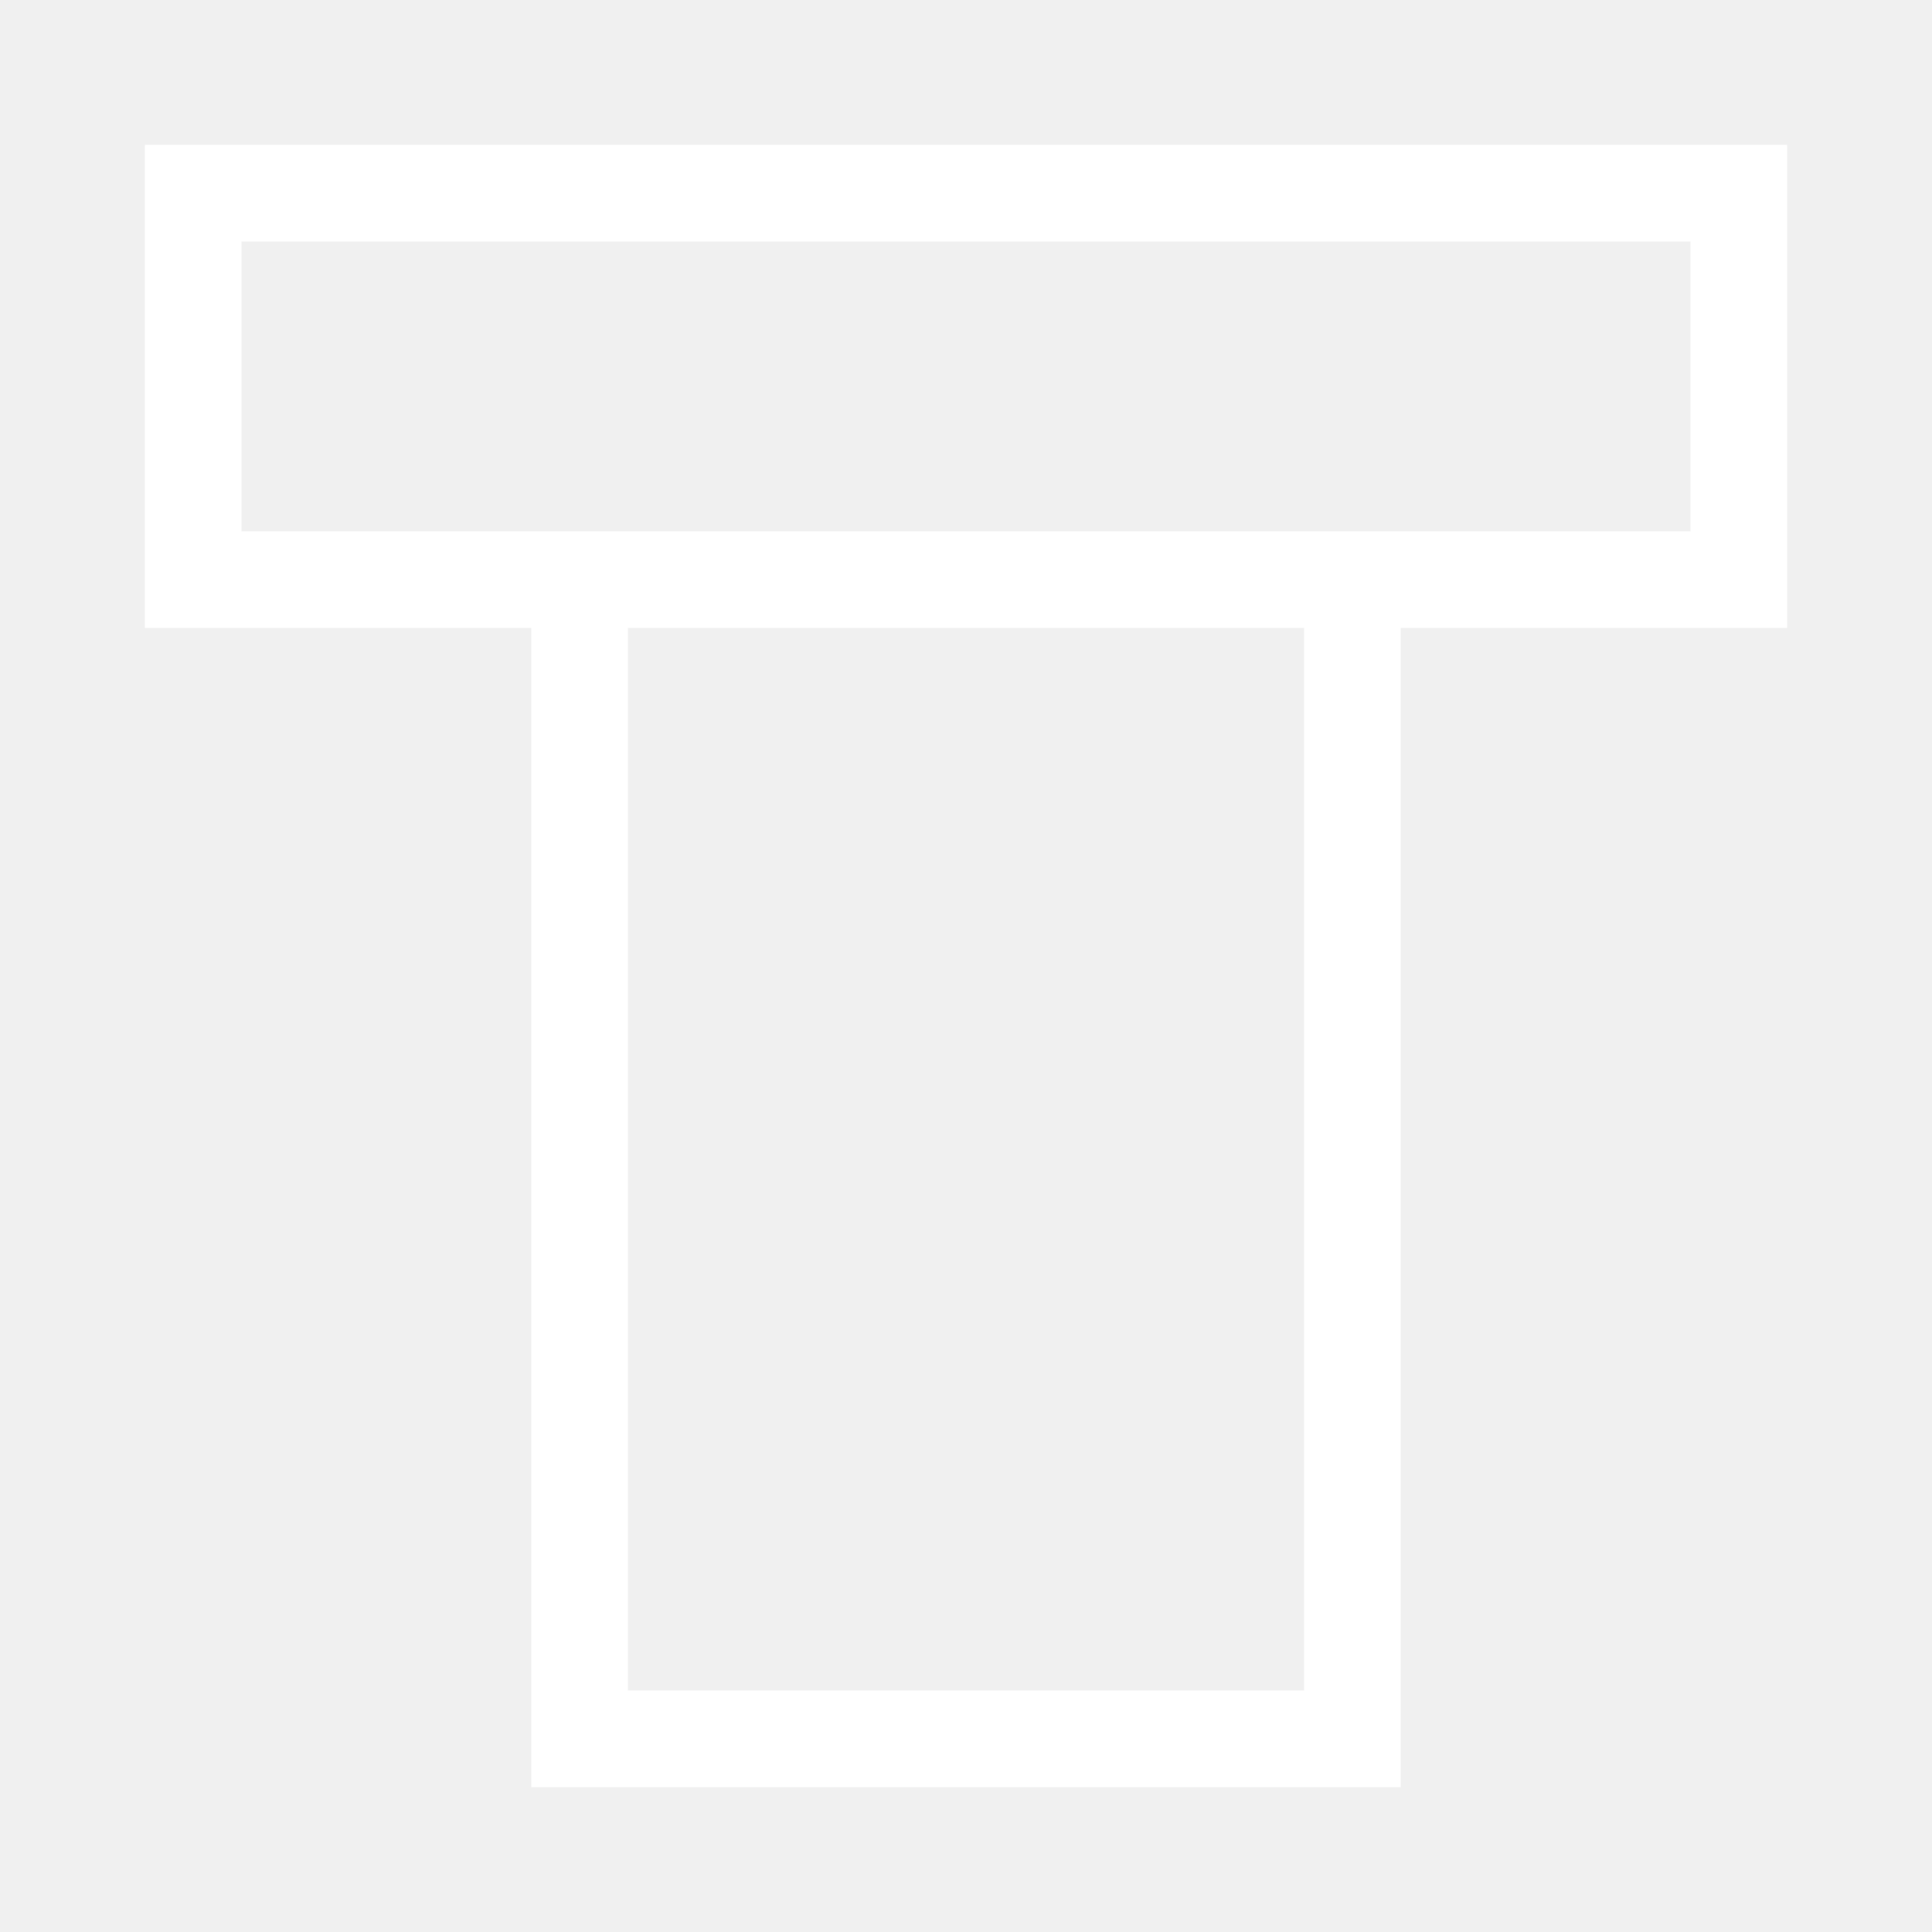
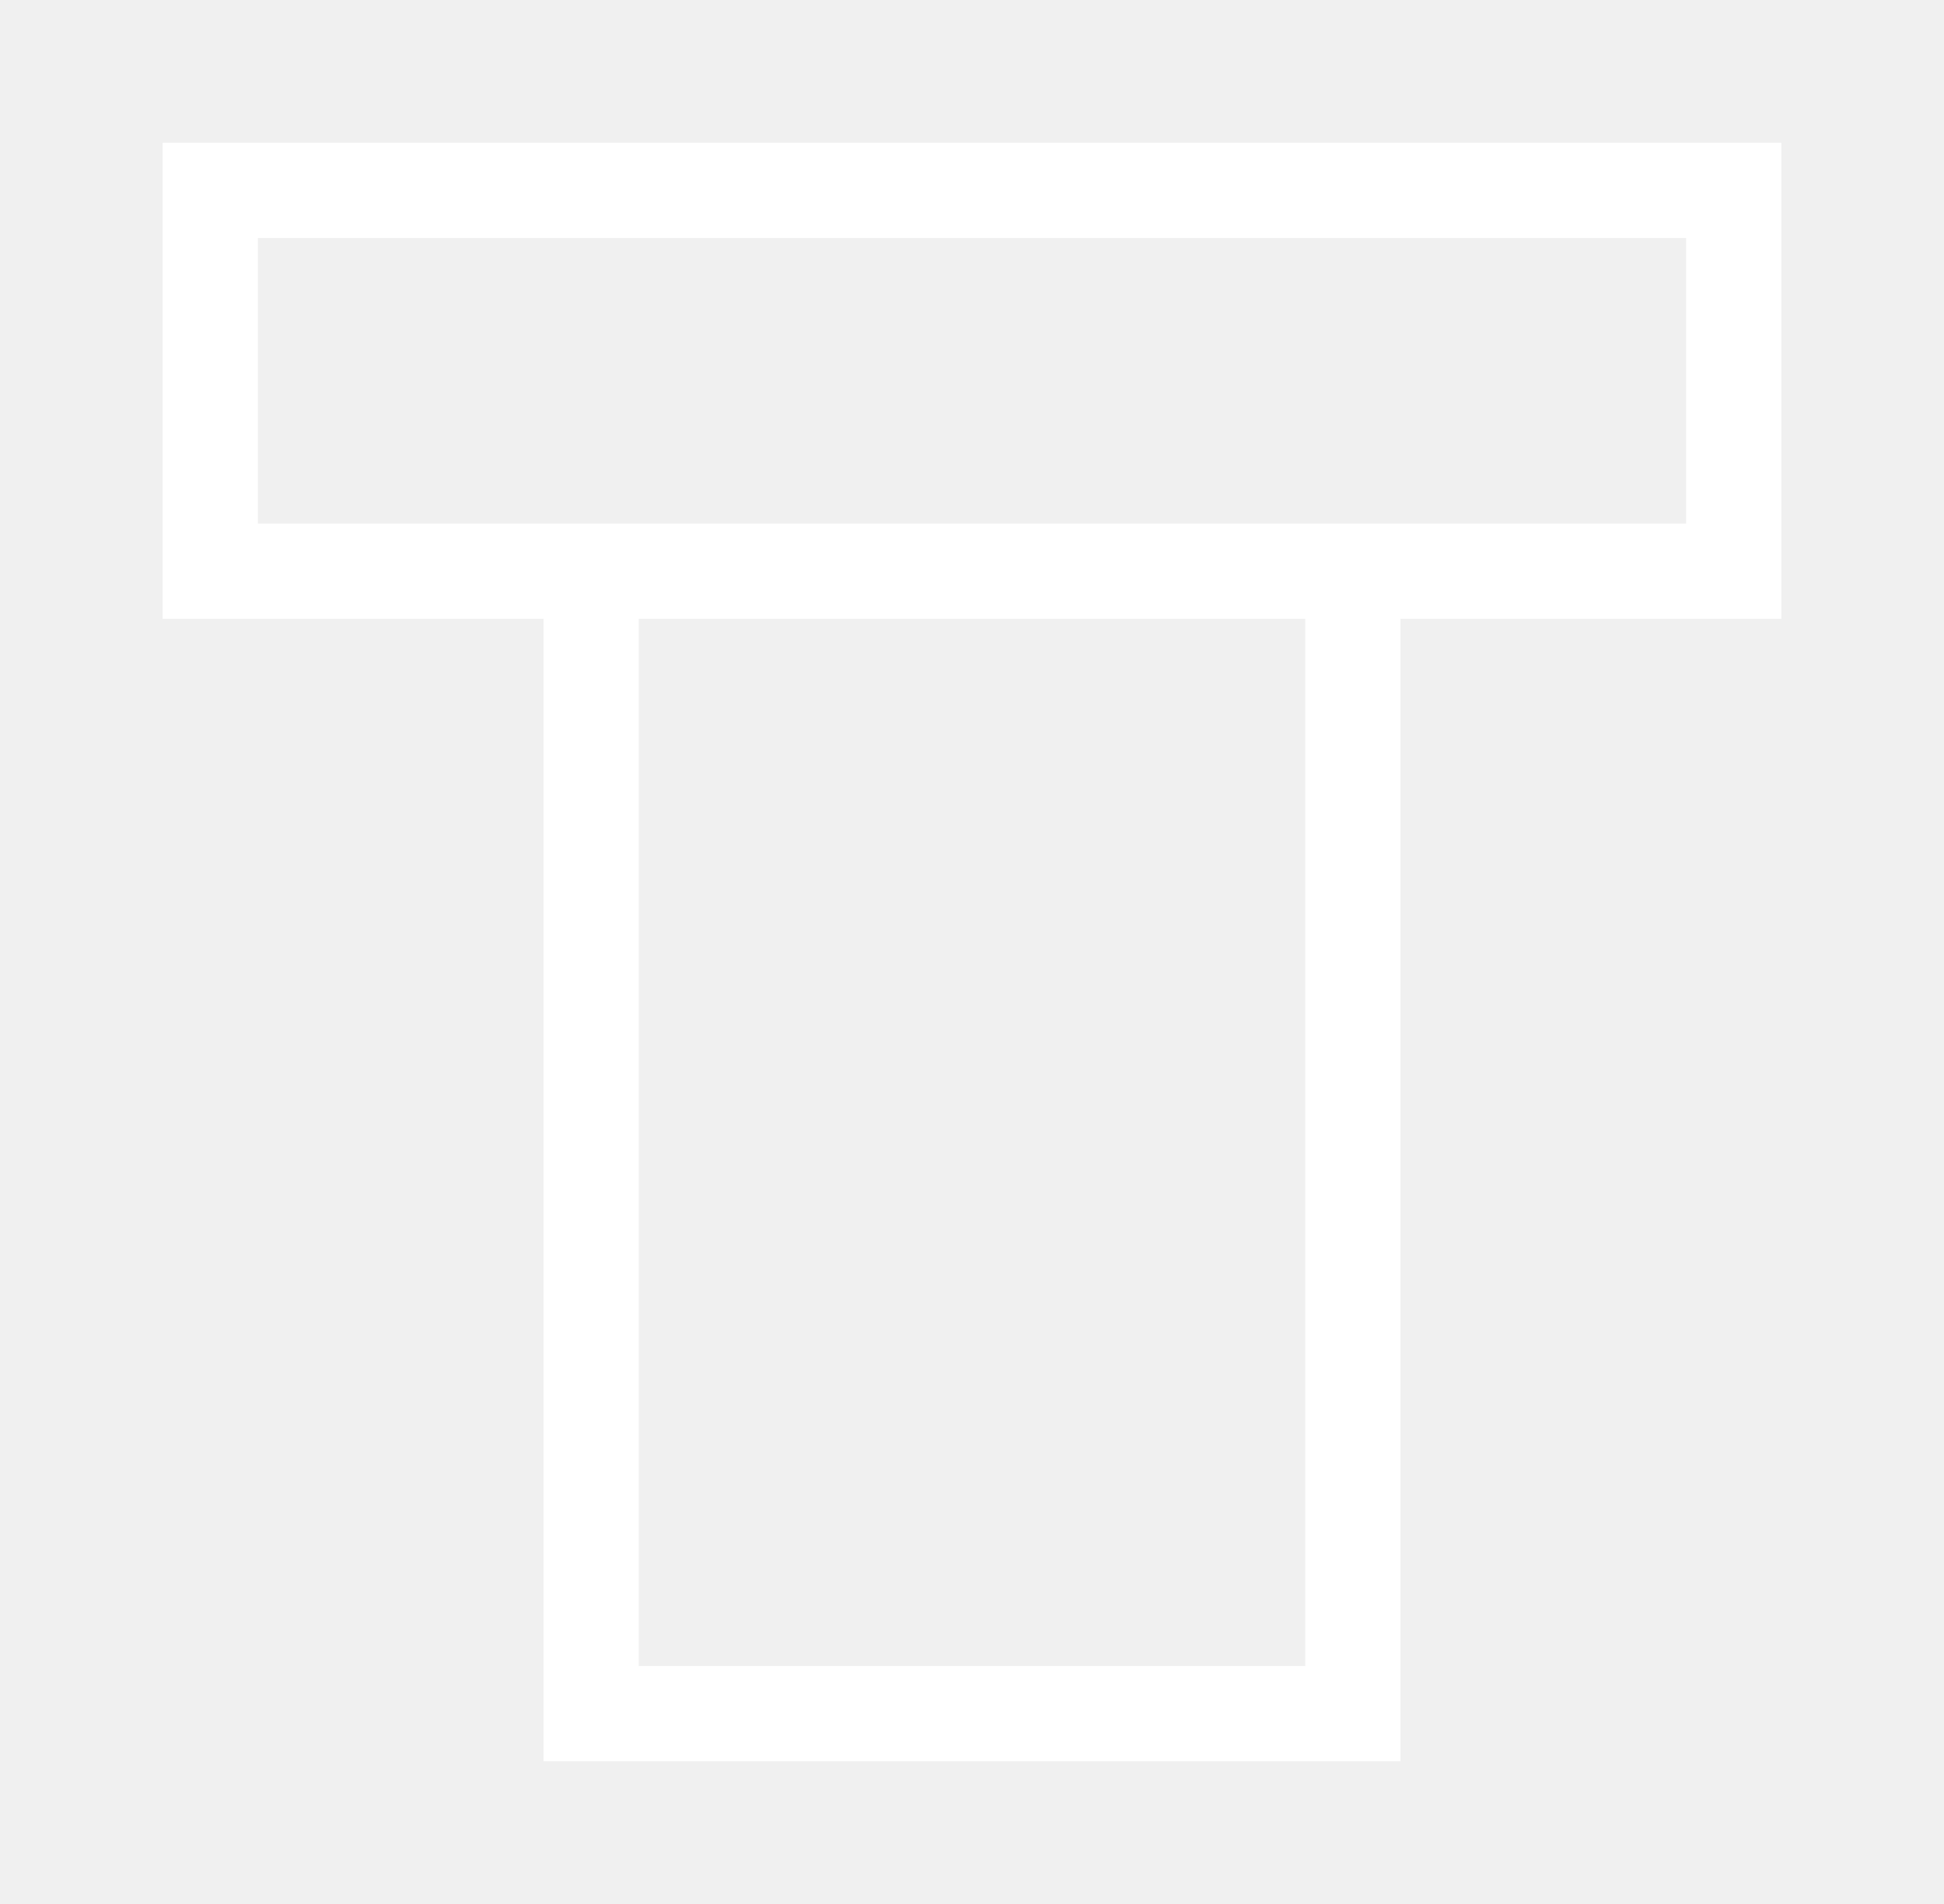
- <svg xmlns="http://www.w3.org/2000/svg" width="100" height="100" viewBox="0 0 100 100">
+ <svg xmlns="http://www.w3.org/2000/svg" width="98" height="96" viewBox="0 0 100 100">
  <path d="M10 10 H90 V30 H10 Z M30 30 V90 H70 V30 H30 Z" fill="none" stroke="#FFF" stroke-width="5" />
</svg>
